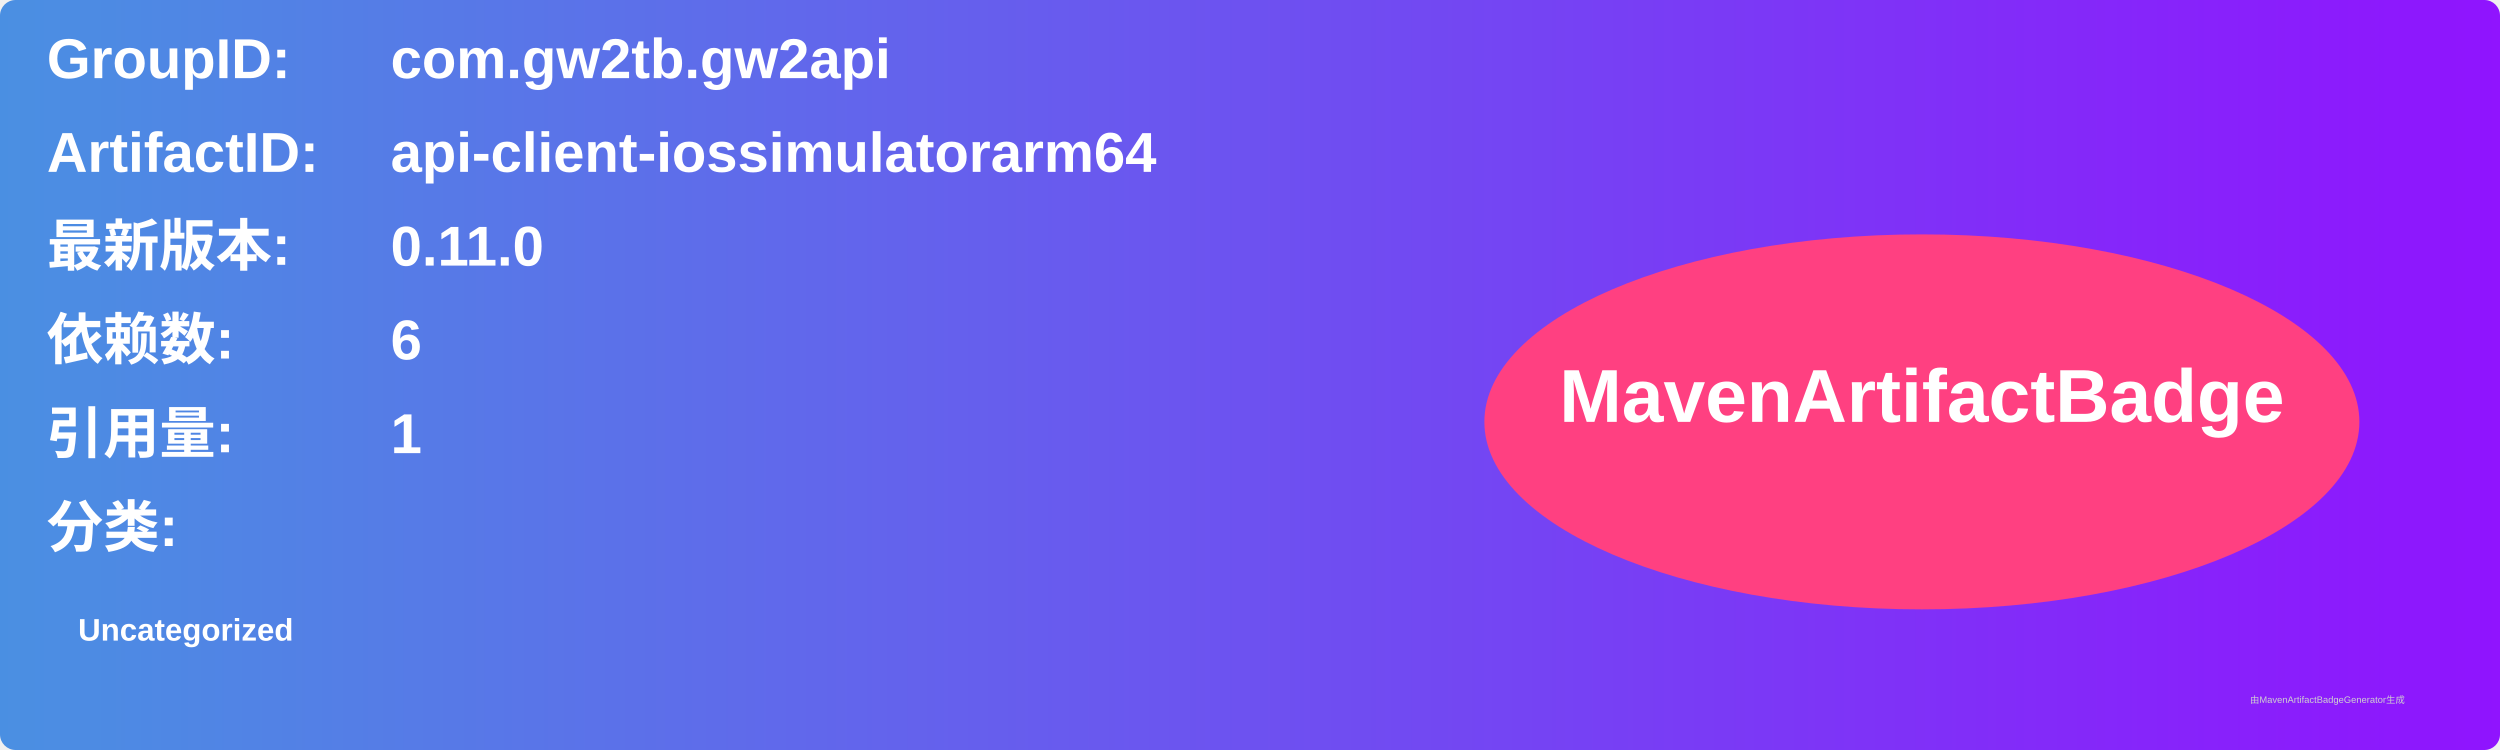
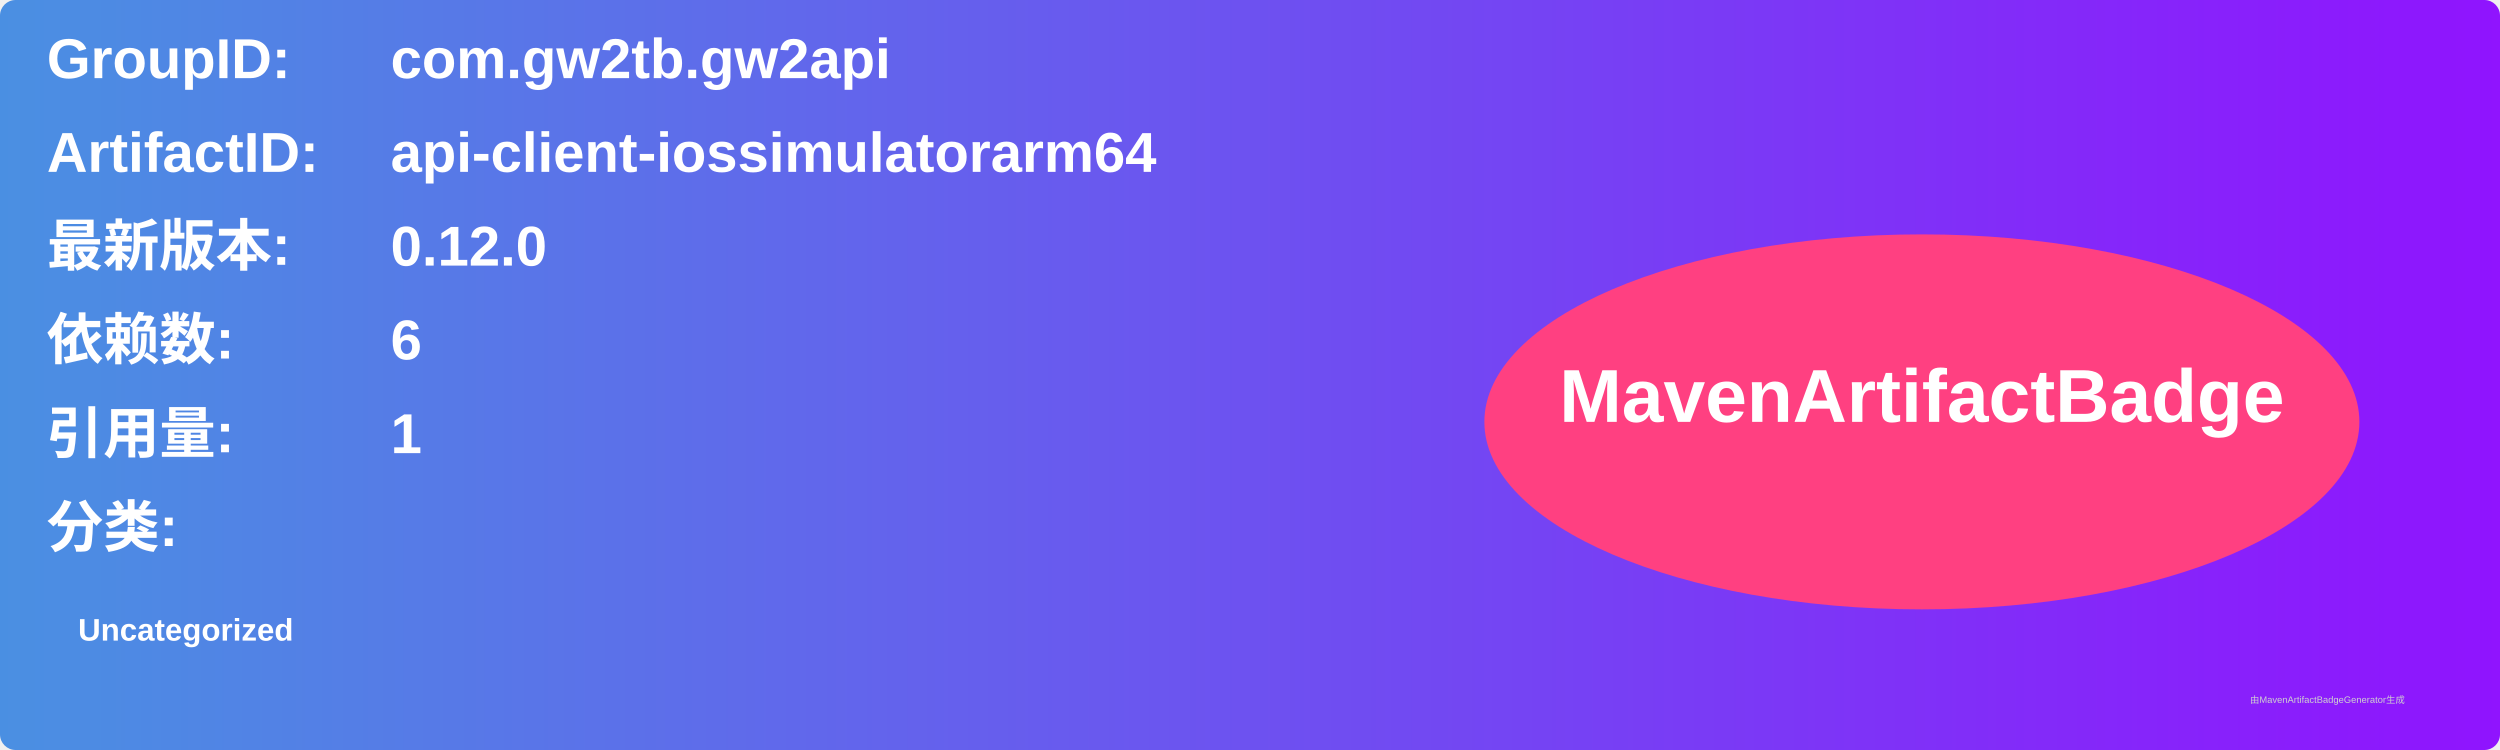
<svg xmlns="http://www.w3.org/2000/svg" width="800" height="240" viewBox="0 0 800 240">
  <linearGradient id="grad" x1="0%" y1="0%" x2="100%" y2="0%">
    <stop offset="0%" stop-color="#4a90e2" />
    <stop offset="100%" stop-color="#9013fe" />
  </linearGradient>
  <rect width="100%" height="100%" rx="5" ry="5" fill="url(#grad)" />
  <g transform="translate(15, 15)">
    <text x="0" y="10" font-family="Arial" font-size="18" fill="white" font-weight="bold" width="260">GroupID:</text>
    <text x="110" y="10" font-family="Arial" font-size="18" fill="white" font-weight="bold" width="460">com.gw2tb.gw2api</text>
    <text x="0" y="40" font-family="Arial" font-size="18" fill="white" font-weight="bold" width="260">ArtifactID:</text>
    <text x="110" y="40" font-family="Arial" font-size="18" fill="white" font-weight="bold" width="460">api-client-iossimulatorarm64</text>
    <text x="0" y="70" font-family="Arial" font-size="18" fill="white" font-weight="bold">最新版本:</text>
    <text x="110" y="70" font-family="Arial" font-size="18" fill="white" font-weight="bold">
-       <tspan font-weight="bold">0.11.0</tspan>
+       <tspan font-weight="bold">0.12.0</tspan>
    </text>
    <text x="0" y="100" font-family="Arial" font-size="18" fill="white" font-weight="bold">依赖数: </text>
    <text x="110" y="100" font-family="Arial" font-size="18" fill="white">
      <tspan font-weight="bold">6</tspan>
    </text>
    <text x="0" y="130" font-family="Arial" font-size="18" fill="white" font-weight="bold">引用量: </text>
    <text x="110" y="130" font-family="Arial" font-size="18" fill="white">
      <tspan font-weight="bold">1</tspan>
    </text>
    <text x="0" y="160" font-family="Arial" font-size="18" fill="white" font-weight="bold">分类:</text>
    <text x="10" y="190" font-family="Arial" font-size="10" fill="white">
      <tspan font-weight="bold">Uncategorized</tspan>
    </text>
    <ellipse cx="600" cy="120" rx="140" ry="60" fill="#ff4081" />
    <text x="600" y="120" text-anchor="middle" font-family="Arial" font-size="24" fill="white" font-weight="bold">MavenArtifactBadge</text>
  </g>
  <text x="720" y="225" font-family="Arial" font-size="3" fill="#d0d0d0">由MavenArtifactBadgeGenerator生成</text>
</svg>
